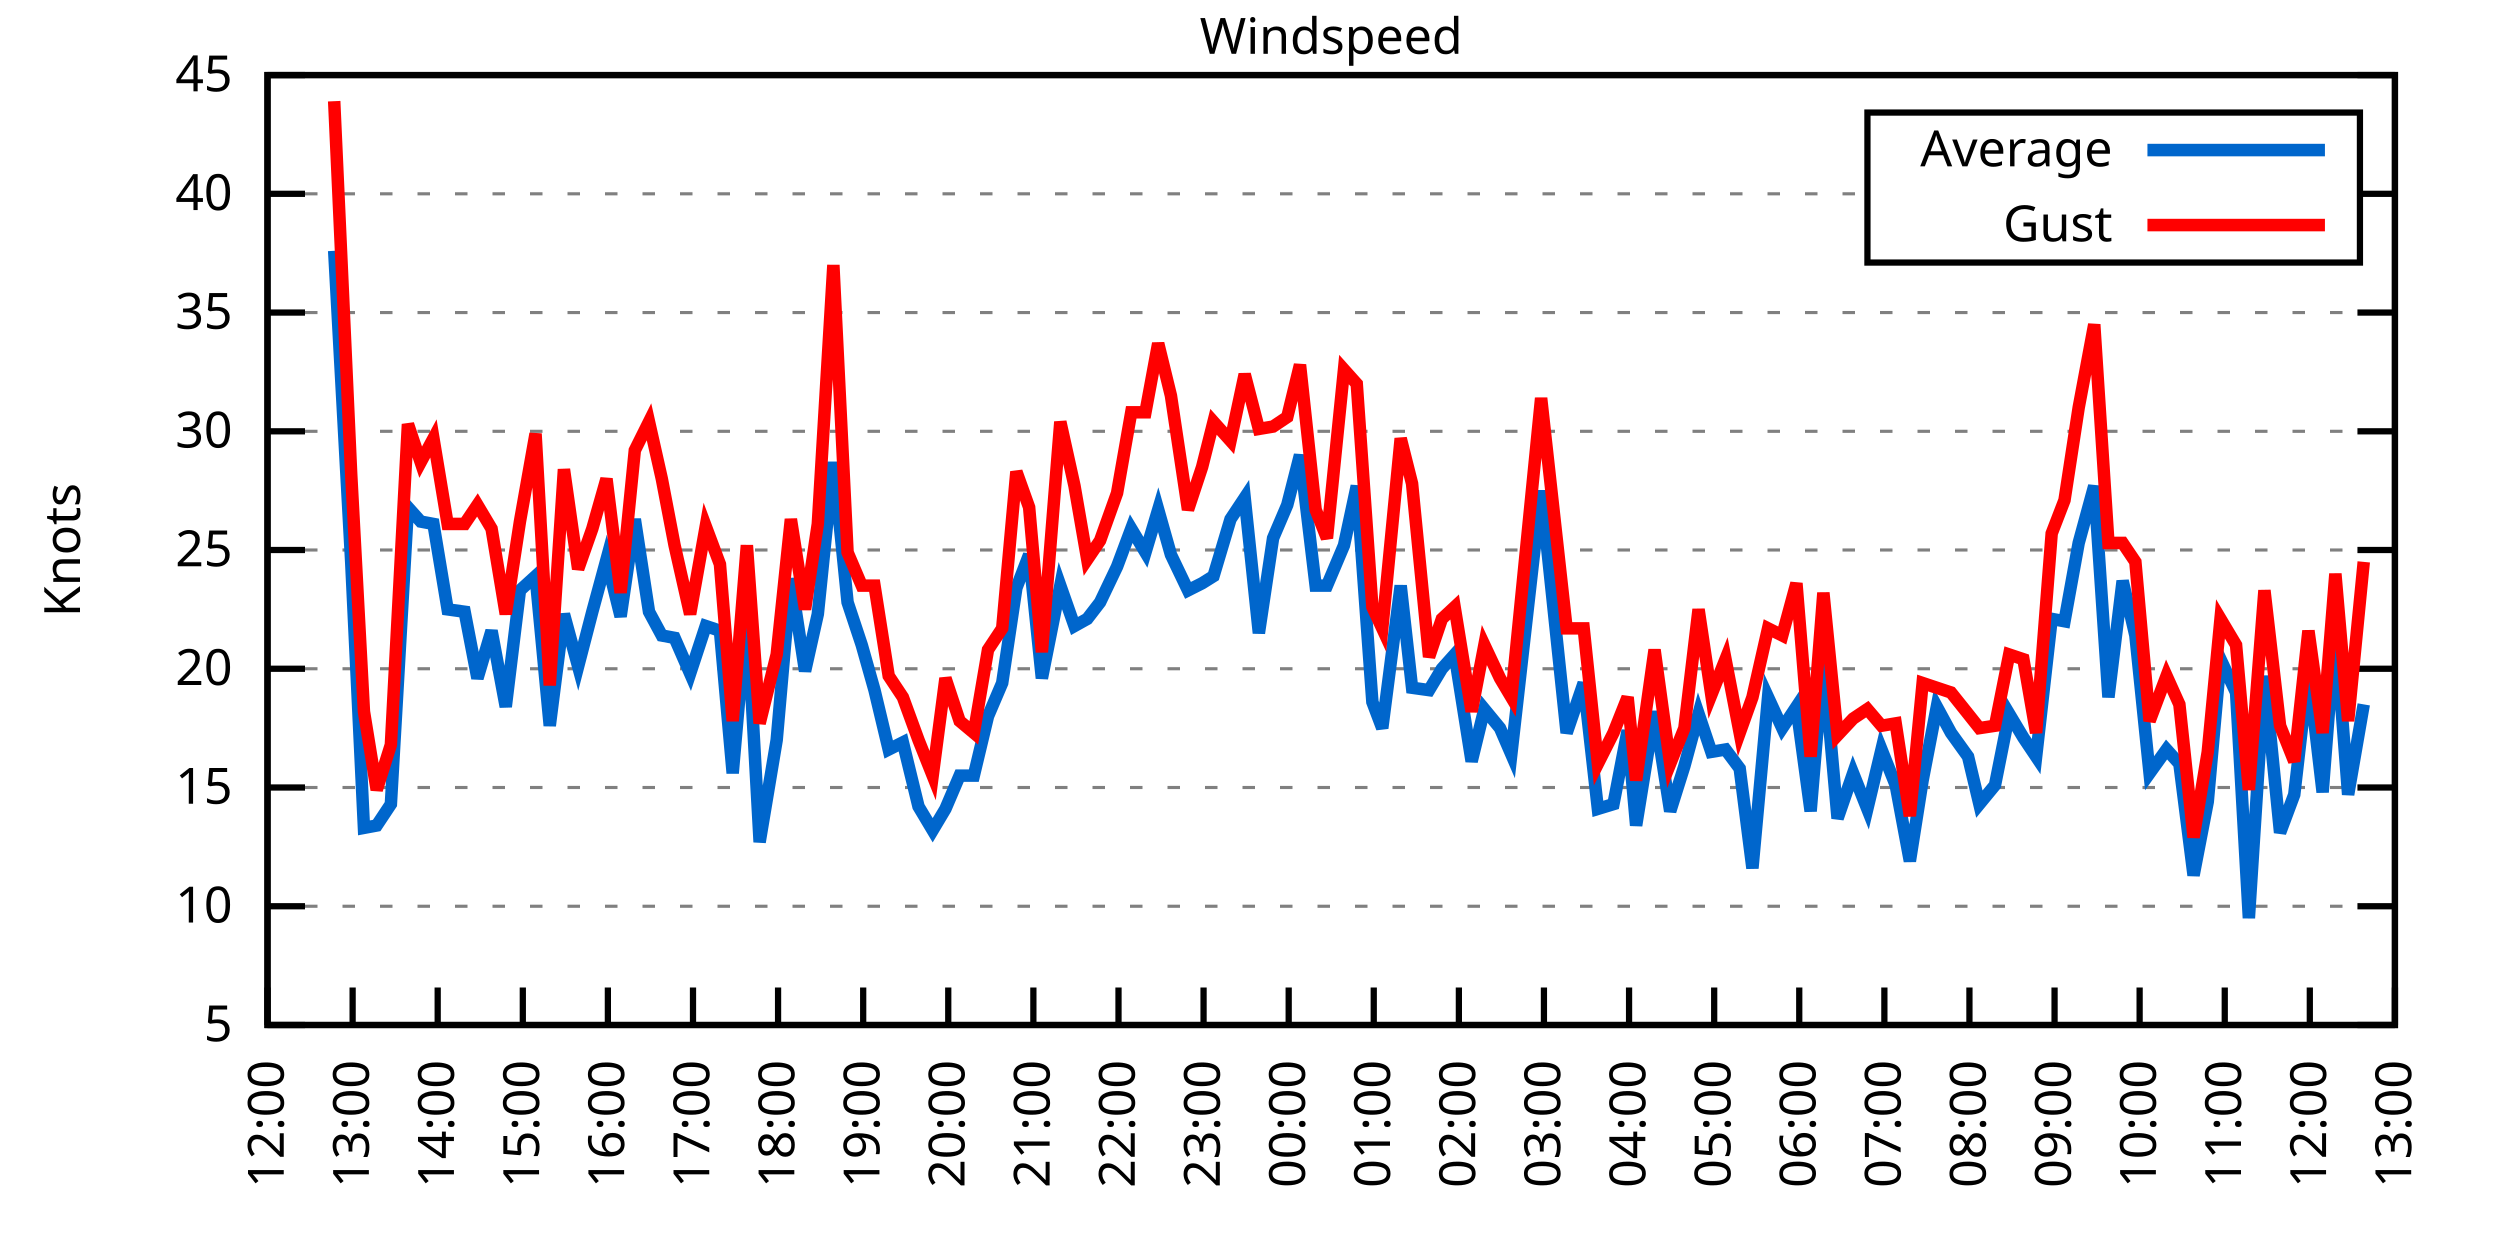
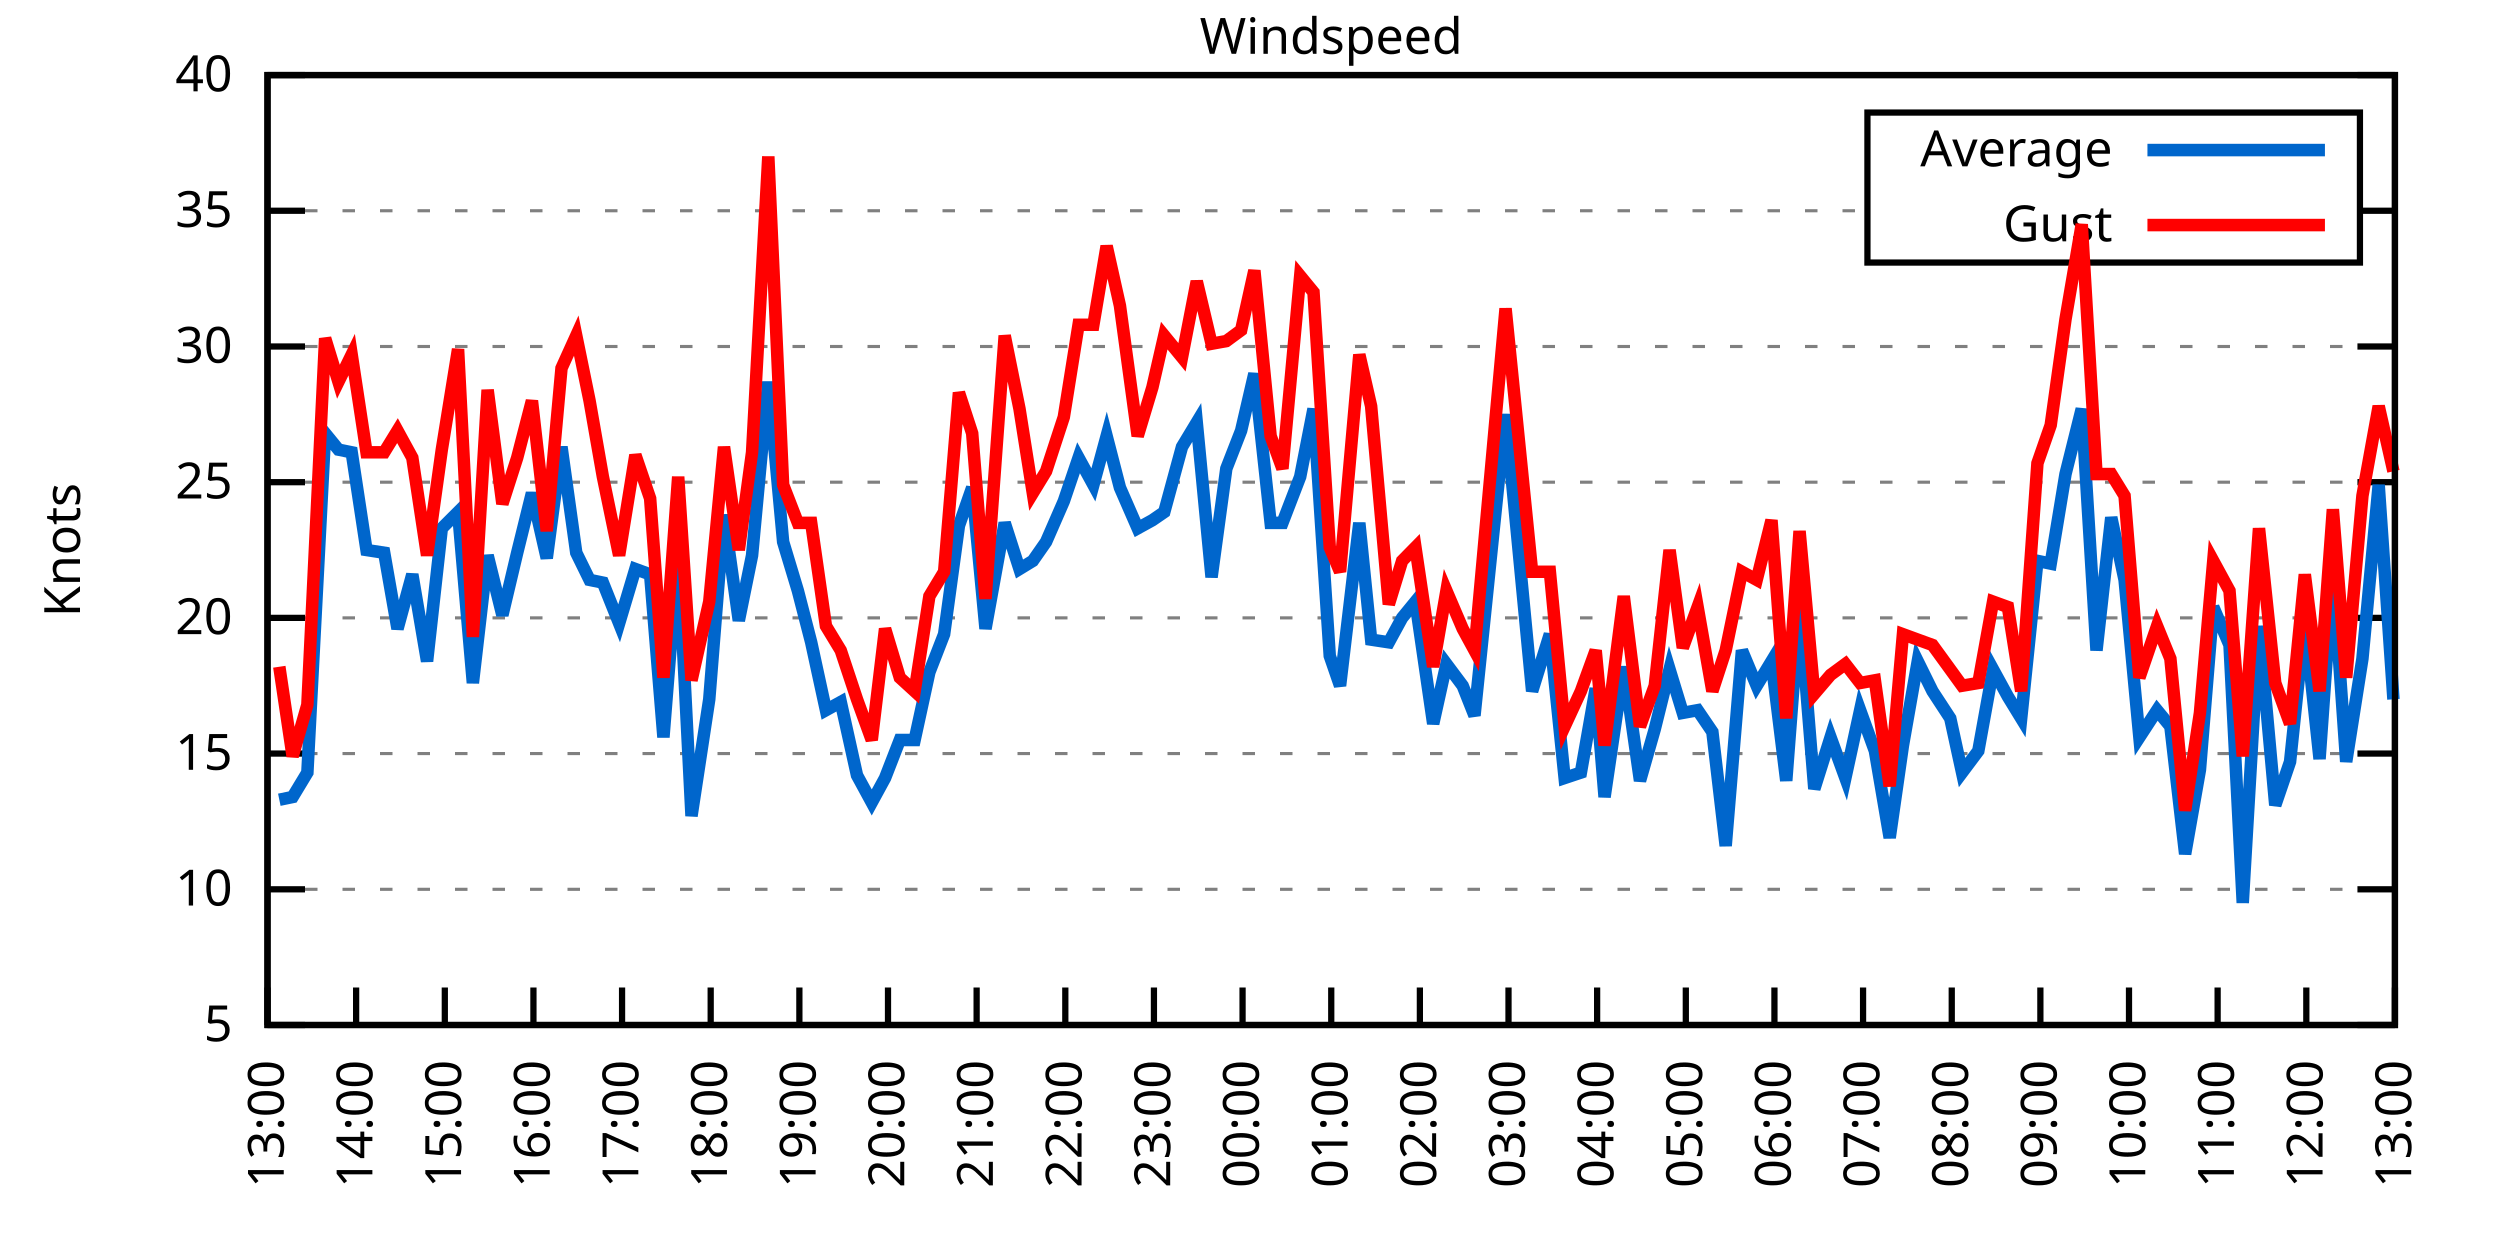
<svg xmlns="http://www.w3.org/2000/svg" xmlns:xlink="http://www.w3.org/1999/xlink" width="400" height="200" viewBox="0 0 400 200">
  <g id="gnuplot_canvas">
    <rect x="0" y="0" width="400" height="200" fill="none" />
    <defs>
      <circle id="gpDot" r="0.5" stroke-width="0.5" stroke="currentColor" />
      <path id="gpPt0" stroke-width="0.333" stroke="currentColor" d="M-1,0 h2 M0,-1 v2" />
      <path id="gpPt1" stroke-width="0.333" stroke="currentColor" d="M-1,-1 L1,1 M1,-1 L-1,1" />
      <path id="gpPt2" stroke-width="0.333" stroke="currentColor" d="M-1,0 L1,0 M0,-1 L0,1 M-1,-1 L1,1 M-1,1 L1,-1" />
      <rect id="gpPt3" stroke-width="0.333" stroke="currentColor" x="-1" y="-1" width="2" height="2" />
      <rect id="gpPt4" stroke-width="0.333" stroke="currentColor" fill="currentColor" x="-1" y="-1" width="2" height="2" />
      <circle id="gpPt5" stroke-width="0.333" stroke="currentColor" cx="0" cy="0" r="1" />
      <use xlink:href="#gpPt5" id="gpPt6" fill="currentColor" stroke="none" />
      <path id="gpPt7" stroke-width="0.333" stroke="currentColor" d="M0,-1.33 L-1.33,0.67 L1.33,0.67 z" />
      <use xlink:href="#gpPt7" id="gpPt8" fill="currentColor" stroke="none" />
      <use xlink:href="#gpPt7" id="gpPt9" stroke="currentColor" transform="rotate(180)" />
      <use xlink:href="#gpPt9" id="gpPt10" fill="currentColor" stroke="none" />
      <use xlink:href="#gpPt3" id="gpPt11" stroke="currentColor" transform="rotate(45)" />
      <use xlink:href="#gpPt11" id="gpPt12" fill="currentColor" stroke="none" />
      <path id="gpPt13" stroke-width="0.333" stroke="currentColor" d="M0,1.330 L1.265,0.411 L0.782,-1.067 L-0.782,-1.076 L-1.265,0.411 z" />
      <use xlink:href="#gpPt13" id="gpPt14" fill="currentColor" stroke="none" />
      <filter id="textbox" filterUnits="objectBoundingBox" x="0" y="0" height="1" width="1">
        <feFlood flood-color="white" flood-opacity="1" result="bgnd" />
        <feComposite in="SourceGraphic" in2="bgnd" operator="atop" />
      </filter>
      <filter id="greybox" filterUnits="objectBoundingBox" x="0" y="0" height="1" width="1">
        <feFlood flood-color="lightgrey" flood-opacity="1" result="grey" />
        <feComposite in="SourceGraphic" in2="grey" operator="atop" />
      </filter>
    </defs>
    <g fill="none" color="white" stroke="currentColor" stroke-width="1.00" stroke-linecap="butt" stroke-linejoin="miter">
</g>
    <g fill="none" color="black" stroke="currentColor" stroke-width="1.00" stroke-linecap="butt" stroke-linejoin="miter">
      <g stroke="none" shape-rendering="crispEdges">
        <polygon fill="rgb(255, 255, 255)" points="42.80,164.00 383.18,164.00 383.18,12.02 42.80,12.02 " />
      </g>
    </g>
    <g fill="none" color="black" stroke="currentColor" stroke-width="1.00" stroke-linecap="butt" stroke-linejoin="miter">
</g>
    <g fill="none" color="black" stroke="black" stroke-width="0.50" stroke-linecap="butt" stroke-linejoin="miter">
</g>
    <g fill="none" color="gray" stroke="currentColor" stroke-width="0.50" stroke-linecap="butt" stroke-linejoin="miter">
      <path stroke="gray" stroke-dasharray="2,4" class="gridline" d="M42.80,164.00 L383.19,164.00  " />
    </g>
    <g fill="none" color="gray" stroke="gray" stroke-width="1.00" stroke-linecap="butt" stroke-linejoin="miter">
</g>
    <g fill="none" color="black" stroke="currentColor" stroke-width="1.00" stroke-linecap="butt" stroke-linejoin="miter">
      <path stroke="black" d="M42.80,164.00 L48.80,164.00 M383.19,164.00 L377.19,164.00  " />
      <g transform="translate(37.20,166.60)" stroke="none" fill="black" font-family="Sans" font-size="8.00" text-anchor="end">
        <text>
          <tspan font-family="Sans"> 5</tspan>
        </text>
      </g>
    </g>
    <g fill="none" color="black" stroke="currentColor" stroke-width="1.00" stroke-linecap="butt" stroke-linejoin="miter">
</g>
    <g fill="none" color="black" stroke="black" stroke-width="0.50" stroke-linecap="butt" stroke-linejoin="miter">
</g>
    <g fill="none" color="gray" stroke="currentColor" stroke-width="0.50" stroke-linecap="butt" stroke-linejoin="miter">
-       <path stroke="gray" stroke-dasharray="2,4" class="gridline" d="M42.80,145.00 L383.19,145.00  " />
-     </g>
-     <g fill="none" color="gray" stroke="gray" stroke-width="1.00" stroke-linecap="butt" stroke-linejoin="miter">
- </g>
-     <g fill="none" color="black" stroke="currentColor" stroke-width="1.00" stroke-linecap="butt" stroke-linejoin="miter">
-       <path stroke="black" d="M42.80,145.00 L48.80,145.00 M383.19,145.00 L377.19,145.00  " />
-       <g transform="translate(37.20,147.60)" stroke="none" fill="black" font-family="Sans" font-size="8.00" text-anchor="end">
+       <path stroke="gray" stroke-dasharray="2,4" class="gridline" d="M42.80,142.29 L383.19,142.29  " />
+     </g>
+     <g fill="none" color="gray" stroke="gray" stroke-width="1.00" stroke-linecap="butt" stroke-linejoin="miter">
+ </g>
+     <g fill="none" color="black" stroke="currentColor" stroke-width="1.00" stroke-linecap="butt" stroke-linejoin="miter">
+       <path stroke="black" d="M42.80,142.29 L48.80,142.29 M383.19,142.29 L377.19,142.29  " />
+       <g transform="translate(37.20,144.89)" stroke="none" fill="black" font-family="Sans" font-size="8.00" text-anchor="end">
        <text>
          <tspan font-family="Sans"> 10</tspan>
        </text>
      </g>
    </g>
    <g fill="none" color="black" stroke="currentColor" stroke-width="1.00" stroke-linecap="butt" stroke-linejoin="miter">
</g>
    <g fill="none" color="black" stroke="black" stroke-width="0.50" stroke-linecap="butt" stroke-linejoin="miter">
</g>
    <g fill="none" color="gray" stroke="currentColor" stroke-width="0.50" stroke-linecap="butt" stroke-linejoin="miter">
-       <path stroke="gray" stroke-dasharray="2,4" class="gridline" d="M42.80,126.00 L383.19,126.00  " />
-     </g>
-     <g fill="none" color="gray" stroke="gray" stroke-width="1.00" stroke-linecap="butt" stroke-linejoin="miter">
- </g>
-     <g fill="none" color="black" stroke="currentColor" stroke-width="1.00" stroke-linecap="butt" stroke-linejoin="miter">
-       <path stroke="black" d="M42.80,126.00 L48.80,126.00 M383.19,126.00 L377.19,126.00  " />
-       <g transform="translate(37.20,128.60)" stroke="none" fill="black" font-family="Sans" font-size="8.00" text-anchor="end">
+       <path stroke="gray" stroke-dasharray="2,4" class="gridline" d="M42.80,120.57 L383.19,120.57  " />
+     </g>
+     <g fill="none" color="gray" stroke="gray" stroke-width="1.00" stroke-linecap="butt" stroke-linejoin="miter">
+ </g>
+     <g fill="none" color="black" stroke="currentColor" stroke-width="1.00" stroke-linecap="butt" stroke-linejoin="miter">
+       <path stroke="black" d="M42.80,120.57 L48.80,120.57 M383.19,120.57 L377.19,120.57  " />
+       <g transform="translate(37.20,123.17)" stroke="none" fill="black" font-family="Sans" font-size="8.00" text-anchor="end">
        <text>
          <tspan font-family="Sans"> 15</tspan>
        </text>
      </g>
    </g>
    <g fill="none" color="black" stroke="currentColor" stroke-width="1.00" stroke-linecap="butt" stroke-linejoin="miter">
</g>
    <g fill="none" color="black" stroke="black" stroke-width="0.50" stroke-linecap="butt" stroke-linejoin="miter">
</g>
    <g fill="none" color="gray" stroke="currentColor" stroke-width="0.50" stroke-linecap="butt" stroke-linejoin="miter">
-       <path stroke="gray" stroke-dasharray="2,4" class="gridline" d="M42.80,107.00 L383.19,107.00  " />
-     </g>
-     <g fill="none" color="gray" stroke="gray" stroke-width="1.00" stroke-linecap="butt" stroke-linejoin="miter">
- </g>
-     <g fill="none" color="black" stroke="currentColor" stroke-width="1.00" stroke-linecap="butt" stroke-linejoin="miter">
-       <path stroke="black" d="M42.80,107.00 L48.80,107.00 M383.19,107.00 L377.19,107.00  " />
-       <g transform="translate(37.20,109.60)" stroke="none" fill="black" font-family="Sans" font-size="8.00" text-anchor="end">
+       <path stroke="gray" stroke-dasharray="2,4" class="gridline" d="M42.80,98.86 L383.19,98.86  " />
+     </g>
+     <g fill="none" color="gray" stroke="gray" stroke-width="1.00" stroke-linecap="butt" stroke-linejoin="miter">
+ </g>
+     <g fill="none" color="black" stroke="currentColor" stroke-width="1.00" stroke-linecap="butt" stroke-linejoin="miter">
+       <path stroke="black" d="M42.80,98.86 L48.80,98.86 M383.19,98.86 L377.19,98.86  " />
+       <g transform="translate(37.20,101.46)" stroke="none" fill="black" font-family="Sans" font-size="8.00" text-anchor="end">
        <text>
          <tspan font-family="Sans"> 20</tspan>
        </text>
      </g>
    </g>
    <g fill="none" color="black" stroke="currentColor" stroke-width="1.00" stroke-linecap="butt" stroke-linejoin="miter">
</g>
    <g fill="none" color="black" stroke="black" stroke-width="0.50" stroke-linecap="butt" stroke-linejoin="miter">
</g>
    <g fill="none" color="gray" stroke="currentColor" stroke-width="0.50" stroke-linecap="butt" stroke-linejoin="miter">
-       <path stroke="gray" stroke-dasharray="2,4" class="gridline" d="M42.80,88.00 L383.19,88.00  " />
-     </g>
-     <g fill="none" color="gray" stroke="gray" stroke-width="1.00" stroke-linecap="butt" stroke-linejoin="miter">
- </g>
-     <g fill="none" color="black" stroke="currentColor" stroke-width="1.00" stroke-linecap="butt" stroke-linejoin="miter">
-       <path stroke="black" d="M42.80,88.00 L48.80,88.00 M383.19,88.00 L377.19,88.00  " />
-       <g transform="translate(37.20,90.60)" stroke="none" fill="black" font-family="Sans" font-size="8.00" text-anchor="end">
+       <path stroke="gray" stroke-dasharray="2,4" class="gridline" d="M42.80,77.15 L383.19,77.15  " />
+     </g>
+     <g fill="none" color="gray" stroke="gray" stroke-width="1.00" stroke-linecap="butt" stroke-linejoin="miter">
+ </g>
+     <g fill="none" color="black" stroke="currentColor" stroke-width="1.00" stroke-linecap="butt" stroke-linejoin="miter">
+       <path stroke="black" d="M42.80,77.15 L48.80,77.15 M383.19,77.15 L377.19,77.15  " />
+       <g transform="translate(37.20,79.75)" stroke="none" fill="black" font-family="Sans" font-size="8.00" text-anchor="end">
        <text>
          <tspan font-family="Sans"> 25</tspan>
        </text>
      </g>
    </g>
    <g fill="none" color="black" stroke="currentColor" stroke-width="1.00" stroke-linecap="butt" stroke-linejoin="miter">
</g>
    <g fill="none" color="black" stroke="black" stroke-width="0.50" stroke-linecap="butt" stroke-linejoin="miter">
</g>
    <g fill="none" color="gray" stroke="currentColor" stroke-width="0.50" stroke-linecap="butt" stroke-linejoin="miter">
-       <path stroke="gray" stroke-dasharray="2,4" class="gridline" d="M42.80,69.01 L383.19,69.01  " />
-     </g>
-     <g fill="none" color="gray" stroke="gray" stroke-width="1.00" stroke-linecap="butt" stroke-linejoin="miter">
- </g>
-     <g fill="none" color="black" stroke="currentColor" stroke-width="1.00" stroke-linecap="butt" stroke-linejoin="miter">
-       <path stroke="black" d="M42.80,69.01 L48.80,69.01 M383.19,69.01 L377.19,69.01  " />
-       <g transform="translate(37.20,71.61)" stroke="none" fill="black" font-family="Sans" font-size="8.00" text-anchor="end">
+       <path stroke="gray" stroke-dasharray="2,4" class="gridline" d="M42.80,55.44 L383.19,55.44  " />
+     </g>
+     <g fill="none" color="gray" stroke="gray" stroke-width="1.00" stroke-linecap="butt" stroke-linejoin="miter">
+ </g>
+     <g fill="none" color="black" stroke="currentColor" stroke-width="1.00" stroke-linecap="butt" stroke-linejoin="miter">
+       <path stroke="black" d="M42.80,55.44 L48.80,55.44 M383.19,55.44 L377.19,55.44  " />
+       <g transform="translate(37.20,58.04)" stroke="none" fill="black" font-family="Sans" font-size="8.00" text-anchor="end">
        <text>
          <tspan font-family="Sans"> 30</tspan>
        </text>
      </g>
    </g>
    <g fill="none" color="black" stroke="currentColor" stroke-width="1.00" stroke-linecap="butt" stroke-linejoin="miter">
</g>
    <g fill="none" color="black" stroke="black" stroke-width="0.50" stroke-linecap="butt" stroke-linejoin="miter">
</g>
    <g fill="none" color="gray" stroke="currentColor" stroke-width="0.50" stroke-linecap="butt" stroke-linejoin="miter">
-       <path stroke="gray" stroke-dasharray="2,4" class="gridline" d="M42.80,50.01 L383.19,50.01  " />
-     </g>
-     <g fill="none" color="gray" stroke="gray" stroke-width="1.00" stroke-linecap="butt" stroke-linejoin="miter">
- </g>
-     <g fill="none" color="black" stroke="currentColor" stroke-width="1.00" stroke-linecap="butt" stroke-linejoin="miter">
-       <path stroke="black" d="M42.80,50.01 L48.80,50.01 M383.19,50.01 L377.19,50.01  " />
-       <g transform="translate(37.20,52.61)" stroke="none" fill="black" font-family="Sans" font-size="8.00" text-anchor="end">
+       <path stroke="gray" stroke-dasharray="2,4" class="gridline" d="M42.80,33.72 L298.79,33.72 M377.59,33.72 L383.19,33.72  " />
+     </g>
+     <g fill="none" color="gray" stroke="gray" stroke-width="1.00" stroke-linecap="butt" stroke-linejoin="miter">
+ </g>
+     <g fill="none" color="black" stroke="currentColor" stroke-width="1.00" stroke-linecap="butt" stroke-linejoin="miter">
+       <path stroke="black" d="M42.80,33.72 L48.80,33.72 M383.19,33.72 L377.19,33.72  " />
+       <g transform="translate(37.20,36.32)" stroke="none" fill="black" font-family="Sans" font-size="8.00" text-anchor="end">
        <text>
          <tspan font-family="Sans"> 35</tspan>
-         </text>
-       </g>
-     </g>
-     <g fill="none" color="black" stroke="currentColor" stroke-width="1.00" stroke-linecap="butt" stroke-linejoin="miter">
- </g>
-     <g fill="none" color="black" stroke="black" stroke-width="0.50" stroke-linecap="butt" stroke-linejoin="miter">
- </g>
-     <g fill="none" color="gray" stroke="currentColor" stroke-width="0.50" stroke-linecap="butt" stroke-linejoin="miter">
-       <path stroke="gray" stroke-dasharray="2,4" class="gridline" d="M42.80,31.01 L298.79,31.01 M377.59,31.01 L383.19,31.01  " />
-     </g>
-     <g fill="none" color="gray" stroke="gray" stroke-width="1.00" stroke-linecap="butt" stroke-linejoin="miter">
- </g>
-     <g fill="none" color="black" stroke="currentColor" stroke-width="1.00" stroke-linecap="butt" stroke-linejoin="miter">
-       <path stroke="black" d="M42.80,31.01 L48.80,31.01 M383.19,31.01 L377.19,31.01  " />
-       <g transform="translate(37.20,33.61)" stroke="none" fill="black" font-family="Sans" font-size="8.00" text-anchor="end">
-         <text>
-           <tspan font-family="Sans"> 40</tspan>
        </text>
      </g>
    </g>
    <g fill="none" color="black" stroke="currentColor" stroke-width="1.00" stroke-linecap="butt" stroke-linejoin="miter">
</g>
    <g fill="none" color="black" stroke="black" stroke-width="0.50" stroke-linecap="butt" stroke-linejoin="miter">
</g>
    <g fill="none" color="gray" stroke="currentColor" stroke-width="0.50" stroke-linecap="butt" stroke-linejoin="miter">
      <path stroke="gray" stroke-dasharray="2,4" class="gridline" d="M42.80,12.01 L383.19,12.01  " />
    </g>
    <g fill="none" color="gray" stroke="gray" stroke-width="1.00" stroke-linecap="butt" stroke-linejoin="miter">
</g>
    <g fill="none" color="black" stroke="currentColor" stroke-width="1.00" stroke-linecap="butt" stroke-linejoin="miter">
      <path stroke="black" d="M42.80,12.01 L48.80,12.01 M383.19,12.01 L377.19,12.01  " />
      <g transform="translate(37.20,14.61)" stroke="none" fill="black" font-family="Sans" font-size="8.00" text-anchor="end">
        <text>
-           <tspan font-family="Sans"> 45</tspan>
+           <tspan font-family="Sans"> 40</tspan>
        </text>
      </g>
    </g>
    <g fill="none" color="black" stroke="currentColor" stroke-width="1.00" stroke-linecap="butt" stroke-linejoin="miter">
      <path stroke="black" d="M42.80,164.00 L42.80,158.00  " />
      <g transform="translate(45.40,169.60) rotate(270.00)" stroke="none" fill="black" font-family="Sans" font-size="8.00" text-anchor="end">
        <text>
-           <tspan font-family="Sans">12:00</tspan>
-         </text>
-       </g>
-     </g>
-     <g fill="none" color="black" stroke="currentColor" stroke-width="1.00" stroke-linecap="butt" stroke-linejoin="miter">
-       <path stroke="black" d="M56.42,164.00 L56.42,158.00  " />
-       <g transform="translate(59.02,169.60) rotate(270.00)" stroke="none" fill="black" font-family="Sans" font-size="8.00" text-anchor="end">
-         <text>
          <tspan font-family="Sans">13:00</tspan>
        </text>
      </g>
    </g>
    <g fill="none" color="black" stroke="currentColor" stroke-width="1.00" stroke-linecap="butt" stroke-linejoin="miter">
-       <path stroke="black" d="M70.03,164.00 L70.03,158.00  " />
-       <g transform="translate(72.63,169.60) rotate(270.00)" stroke="none" fill="black" font-family="Sans" font-size="8.00" text-anchor="end">
+       <path stroke="black" d="M56.98,164.00 L56.98,158.00  " />
+       <g transform="translate(59.58,169.60) rotate(270.00)" stroke="none" fill="black" font-family="Sans" font-size="8.00" text-anchor="end">
        <text>
          <tspan font-family="Sans">14:00</tspan>
        </text>
      </g>
    </g>
    <g fill="none" color="black" stroke="currentColor" stroke-width="1.00" stroke-linecap="butt" stroke-linejoin="miter">
-       <path stroke="black" d="M83.65,164.00 L83.65,158.00  " />
-       <g transform="translate(86.25,169.60) rotate(270.00)" stroke="none" fill="black" font-family="Sans" font-size="8.00" text-anchor="end">
+       <path stroke="black" d="M71.17,164.00 L71.17,158.00  " />
+       <g transform="translate(73.77,169.60) rotate(270.00)" stroke="none" fill="black" font-family="Sans" font-size="8.00" text-anchor="end">
        <text>
          <tspan font-family="Sans">15:00</tspan>
        </text>
      </g>
    </g>
    <g fill="none" color="black" stroke="currentColor" stroke-width="1.00" stroke-linecap="butt" stroke-linejoin="miter">
-       <path stroke="black" d="M97.26,164.00 L97.26,158.00  " />
-       <g transform="translate(99.86,169.60) rotate(270.00)" stroke="none" fill="black" font-family="Sans" font-size="8.00" text-anchor="end">
+       <path stroke="black" d="M85.35,164.00 L85.35,158.00  " />
+       <g transform="translate(87.95,169.60) rotate(270.00)" stroke="none" fill="black" font-family="Sans" font-size="8.00" text-anchor="end">
        <text>
          <tspan font-family="Sans">16:00</tspan>
        </text>
      </g>
    </g>
    <g fill="none" color="black" stroke="currentColor" stroke-width="1.00" stroke-linecap="butt" stroke-linejoin="miter">
-       <path stroke="black" d="M110.88,164.00 L110.88,158.00  " />
-       <g transform="translate(113.48,169.60) rotate(270.00)" stroke="none" fill="black" font-family="Sans" font-size="8.00" text-anchor="end">
+       <path stroke="black" d="M99.53,164.00 L99.53,158.00  " />
+       <g transform="translate(102.13,169.60) rotate(270.00)" stroke="none" fill="black" font-family="Sans" font-size="8.00" text-anchor="end">
        <text>
          <tspan font-family="Sans">17:00</tspan>
        </text>
      </g>
    </g>
    <g fill="none" color="black" stroke="currentColor" stroke-width="1.00" stroke-linecap="butt" stroke-linejoin="miter">
-       <path stroke="black" d="M124.49,164.00 L124.49,158.00  " />
-       <g transform="translate(127.09,169.60) rotate(270.00)" stroke="none" fill="black" font-family="Sans" font-size="8.00" text-anchor="end">
+       <path stroke="black" d="M113.71,164.00 L113.71,158.00  " />
+       <g transform="translate(116.31,169.60) rotate(270.00)" stroke="none" fill="black" font-family="Sans" font-size="8.00" text-anchor="end">
        <text>
          <tspan font-family="Sans">18:00</tspan>
        </text>
      </g>
    </g>
    <g fill="none" color="black" stroke="currentColor" stroke-width="1.00" stroke-linecap="butt" stroke-linejoin="miter">
-       <path stroke="black" d="M138.11,164.00 L138.11,158.00  " />
-       <g transform="translate(140.71,169.60) rotate(270.00)" stroke="none" fill="black" font-family="Sans" font-size="8.00" text-anchor="end">
+       <path stroke="black" d="M127.90,164.00 L127.90,158.00  " />
+       <g transform="translate(130.50,169.60) rotate(270.00)" stroke="none" fill="black" font-family="Sans" font-size="8.00" text-anchor="end">
        <text>
          <tspan font-family="Sans">19:00</tspan>
        </text>
      </g>
    </g>
    <g fill="none" color="black" stroke="currentColor" stroke-width="1.00" stroke-linecap="butt" stroke-linejoin="miter">
-       <path stroke="black" d="M151.72,164.00 L151.72,158.00  " />
-       <g transform="translate(154.32,169.60) rotate(270.00)" stroke="none" fill="black" font-family="Sans" font-size="8.00" text-anchor="end">
+       <path stroke="black" d="M142.08,164.00 L142.08,158.00  " />
+       <g transform="translate(144.68,169.60) rotate(270.00)" stroke="none" fill="black" font-family="Sans" font-size="8.00" text-anchor="end">
        <text>
          <tspan font-family="Sans">20:00</tspan>
        </text>
      </g>
    </g>
    <g fill="none" color="black" stroke="currentColor" stroke-width="1.00" stroke-linecap="butt" stroke-linejoin="miter">
-       <path stroke="black" d="M165.34,164.00 L165.34,158.00  " />
-       <g transform="translate(167.94,169.60) rotate(270.00)" stroke="none" fill="black" font-family="Sans" font-size="8.00" text-anchor="end">
+       <path stroke="black" d="M156.26,164.00 L156.26,158.00  " />
+       <g transform="translate(158.86,169.60) rotate(270.00)" stroke="none" fill="black" font-family="Sans" font-size="8.00" text-anchor="end">
        <text>
          <tspan font-family="Sans">21:00</tspan>
        </text>
      </g>
    </g>
    <g fill="none" color="black" stroke="currentColor" stroke-width="1.00" stroke-linecap="butt" stroke-linejoin="miter">
-       <path stroke="black" d="M178.96,164.00 L178.96,158.00  " />
-       <g transform="translate(181.56,169.60) rotate(270.00)" stroke="none" fill="black" font-family="Sans" font-size="8.00" text-anchor="end">
+       <path stroke="black" d="M170.45,164.00 L170.45,158.00  " />
+       <g transform="translate(173.05,169.60) rotate(270.00)" stroke="none" fill="black" font-family="Sans" font-size="8.00" text-anchor="end">
        <text>
          <tspan font-family="Sans">22:00</tspan>
        </text>
      </g>
    </g>
    <g fill="none" color="black" stroke="currentColor" stroke-width="1.00" stroke-linecap="butt" stroke-linejoin="miter">
-       <path stroke="black" d="M192.57,164.00 L192.57,158.00  " />
-       <g transform="translate(195.17,169.60) rotate(270.00)" stroke="none" fill="black" font-family="Sans" font-size="8.00" text-anchor="end">
+       <path stroke="black" d="M184.63,164.00 L184.63,158.00  " />
+       <g transform="translate(187.23,169.60) rotate(270.00)" stroke="none" fill="black" font-family="Sans" font-size="8.00" text-anchor="end">
        <text>
          <tspan font-family="Sans">23:00</tspan>
        </text>
      </g>
    </g>
    <g fill="none" color="black" stroke="currentColor" stroke-width="1.00" stroke-linecap="butt" stroke-linejoin="miter">
-       <path stroke="black" d="M206.19,164.00 L206.19,158.00  " />
-       <g transform="translate(208.79,169.60) rotate(270.00)" stroke="none" fill="black" font-family="Sans" font-size="8.00" text-anchor="end">
+       <path stroke="black" d="M198.81,164.00 L198.81,158.00  " />
+       <g transform="translate(201.41,169.60) rotate(270.00)" stroke="none" fill="black" font-family="Sans" font-size="8.00" text-anchor="end">
        <text>
          <tspan font-family="Sans">00:00</tspan>
        </text>
      </g>
    </g>
    <g fill="none" color="black" stroke="currentColor" stroke-width="1.00" stroke-linecap="butt" stroke-linejoin="miter">
-       <path stroke="black" d="M219.80,164.00 L219.80,158.00  " />
-       <g transform="translate(222.40,169.60) rotate(270.00)" stroke="none" fill="black" font-family="Sans" font-size="8.00" text-anchor="end">
+       <path stroke="black" d="M213.00,164.00 L213.00,158.00  " />
+       <g transform="translate(215.60,169.60) rotate(270.00)" stroke="none" fill="black" font-family="Sans" font-size="8.00" text-anchor="end">
        <text>
          <tspan font-family="Sans">01:00</tspan>
        </text>
      </g>
    </g>
    <g fill="none" color="black" stroke="currentColor" stroke-width="1.00" stroke-linecap="butt" stroke-linejoin="miter">
-       <path stroke="black" d="M233.42,164.00 L233.42,158.00  " />
-       <g transform="translate(236.02,169.60) rotate(270.00)" stroke="none" fill="black" font-family="Sans" font-size="8.00" text-anchor="end">
+       <path stroke="black" d="M227.18,164.00 L227.18,158.00  " />
+       <g transform="translate(229.78,169.60) rotate(270.00)" stroke="none" fill="black" font-family="Sans" font-size="8.00" text-anchor="end">
        <text>
          <tspan font-family="Sans">02:00</tspan>
        </text>
      </g>
    </g>
    <g fill="none" color="black" stroke="currentColor" stroke-width="1.00" stroke-linecap="butt" stroke-linejoin="miter">
-       <path stroke="black" d="M247.03,164.00 L247.03,158.00  " />
-       <g transform="translate(249.63,169.60) rotate(270.00)" stroke="none" fill="black" font-family="Sans" font-size="8.00" text-anchor="end">
+       <path stroke="black" d="M241.36,164.00 L241.36,158.00  " />
+       <g transform="translate(243.96,169.60) rotate(270.00)" stroke="none" fill="black" font-family="Sans" font-size="8.00" text-anchor="end">
        <text>
          <tspan font-family="Sans">03:00</tspan>
        </text>
      </g>
    </g>
    <g fill="none" color="black" stroke="currentColor" stroke-width="1.00" stroke-linecap="butt" stroke-linejoin="miter">
-       <path stroke="black" d="M260.65,164.00 L260.65,158.00  " />
-       <g transform="translate(263.25,169.60) rotate(270.00)" stroke="none" fill="black" font-family="Sans" font-size="8.00" text-anchor="end">
+       <path stroke="black" d="M255.54,164.00 L255.54,158.00  " />
+       <g transform="translate(258.14,169.60) rotate(270.00)" stroke="none" fill="black" font-family="Sans" font-size="8.00" text-anchor="end">
        <text>
          <tspan font-family="Sans">04:00</tspan>
        </text>
      </g>
    </g>
    <g fill="none" color="black" stroke="currentColor" stroke-width="1.00" stroke-linecap="butt" stroke-linejoin="miter">
-       <path stroke="black" d="M274.27,164.00 L274.27,158.00  " />
-       <g transform="translate(276.87,169.60) rotate(270.00)" stroke="none" fill="black" font-family="Sans" font-size="8.00" text-anchor="end">
+       <path stroke="black" d="M269.73,164.00 L269.73,158.00  " />
+       <g transform="translate(272.33,169.60) rotate(270.00)" stroke="none" fill="black" font-family="Sans" font-size="8.00" text-anchor="end">
        <text>
          <tspan font-family="Sans">05:00</tspan>
        </text>
      </g>
    </g>
    <g fill="none" color="black" stroke="currentColor" stroke-width="1.00" stroke-linecap="butt" stroke-linejoin="miter">
-       <path stroke="black" d="M287.88,164.00 L287.88,158.00  " />
-       <g transform="translate(290.48,169.60) rotate(270.00)" stroke="none" fill="black" font-family="Sans" font-size="8.00" text-anchor="end">
+       <path stroke="black" d="M283.91,164.00 L283.91,158.00  " />
+       <g transform="translate(286.51,169.60) rotate(270.00)" stroke="none" fill="black" font-family="Sans" font-size="8.00" text-anchor="end">
        <text>
          <tspan font-family="Sans">06:00</tspan>
        </text>
      </g>
    </g>
    <g fill="none" color="black" stroke="currentColor" stroke-width="1.00" stroke-linecap="butt" stroke-linejoin="miter">
-       <path stroke="black" d="M301.50,164.00 L301.50,158.00  " />
-       <g transform="translate(304.10,169.60) rotate(270.00)" stroke="none" fill="black" font-family="Sans" font-size="8.00" text-anchor="end">
+       <path stroke="black" d="M298.09,164.00 L298.09,158.00  " />
+       <g transform="translate(300.69,169.60) rotate(270.00)" stroke="none" fill="black" font-family="Sans" font-size="8.00" text-anchor="end">
        <text>
          <tspan font-family="Sans">07:00</tspan>
        </text>
      </g>
    </g>
    <g fill="none" color="black" stroke="currentColor" stroke-width="1.00" stroke-linecap="butt" stroke-linejoin="miter">
-       <path stroke="black" d="M315.11,164.00 L315.11,158.00  " />
-       <g transform="translate(317.71,169.60) rotate(270.00)" stroke="none" fill="black" font-family="Sans" font-size="8.00" text-anchor="end">
+       <path stroke="black" d="M312.28,164.00 L312.28,158.00  " />
+       <g transform="translate(314.88,169.60) rotate(270.00)" stroke="none" fill="black" font-family="Sans" font-size="8.00" text-anchor="end">
        <text>
          <tspan font-family="Sans">08:00</tspan>
        </text>
      </g>
    </g>
    <g fill="none" color="black" stroke="currentColor" stroke-width="1.00" stroke-linecap="butt" stroke-linejoin="miter">
-       <path stroke="black" d="M328.73,164.00 L328.73,158.00  " />
-       <g transform="translate(331.33,169.60) rotate(270.00)" stroke="none" fill="black" font-family="Sans" font-size="8.00" text-anchor="end">
+       <path stroke="black" d="M326.46,164.00 L326.46,158.00  " />
+       <g transform="translate(329.06,169.60) rotate(270.00)" stroke="none" fill="black" font-family="Sans" font-size="8.00" text-anchor="end">
        <text>
          <tspan font-family="Sans">09:00</tspan>
        </text>
      </g>
    </g>
    <g fill="none" color="black" stroke="currentColor" stroke-width="1.00" stroke-linecap="butt" stroke-linejoin="miter">
-       <path stroke="black" d="M342.34,164.00 L342.34,158.00  " />
-       <g transform="translate(344.94,169.60) rotate(270.00)" stroke="none" fill="black" font-family="Sans" font-size="8.00" text-anchor="end">
+       <path stroke="black" d="M340.64,164.00 L340.64,158.00  " />
+       <g transform="translate(343.24,169.60) rotate(270.00)" stroke="none" fill="black" font-family="Sans" font-size="8.00" text-anchor="end">
        <text>
          <tspan font-family="Sans">10:00</tspan>
        </text>
      </g>
    </g>
    <g fill="none" color="black" stroke="currentColor" stroke-width="1.00" stroke-linecap="butt" stroke-linejoin="miter">
-       <path stroke="black" d="M355.96,164.00 L355.96,158.00  " />
-       <g transform="translate(358.56,169.60) rotate(270.00)" stroke="none" fill="black" font-family="Sans" font-size="8.00" text-anchor="end">
+       <path stroke="black" d="M354.82,164.00 L354.82,158.00  " />
+       <g transform="translate(357.42,169.60) rotate(270.00)" stroke="none" fill="black" font-family="Sans" font-size="8.00" text-anchor="end">
        <text>
          <tspan font-family="Sans">11:00</tspan>
        </text>
      </g>
    </g>
    <g fill="none" color="black" stroke="currentColor" stroke-width="1.00" stroke-linecap="butt" stroke-linejoin="miter">
-       <path stroke="black" d="M369.57,164.00 L369.57,158.00  " />
-       <g transform="translate(372.17,169.60) rotate(270.00)" stroke="none" fill="black" font-family="Sans" font-size="8.00" text-anchor="end">
+       <path stroke="black" d="M369.01,164.00 L369.01,158.00  " />
+       <g transform="translate(371.61,169.60) rotate(270.00)" stroke="none" fill="black" font-family="Sans" font-size="8.00" text-anchor="end">
        <text>
          <tspan font-family="Sans">12:00</tspan>
        </text>
      </g>
    </g>
    <g fill="none" color="black" stroke="currentColor" stroke-width="1.00" stroke-linecap="butt" stroke-linejoin="miter">
      <path stroke="black" d="M383.19,164.00 L383.19,158.00  " />
      <g transform="translate(385.79,169.60) rotate(270.00)" stroke="none" fill="black" font-family="Sans" font-size="8.00" text-anchor="end">
        <text>
          <tspan font-family="Sans">13:00</tspan>
        </text>
      </g>
    </g>
    <g fill="none" color="black" stroke="currentColor" stroke-width="1.00" stroke-linecap="butt" stroke-linejoin="miter">
</g>
    <g fill="none" color="black" stroke="currentColor" stroke-width="1.00" stroke-linecap="butt" stroke-linejoin="miter">
      <path stroke="black" d="M42.80,12.01 L42.80,164.00 L383.19,164.00 L383.19,12.01 L42.80,12.01 Z  " />
    </g>
    <g fill="none" color="black" stroke="currentColor" stroke-width="1.00" stroke-linecap="butt" stroke-linejoin="miter">
</g>
    <g fill="none" color="black" stroke="currentColor" stroke-width="1.00" stroke-linecap="butt" stroke-linejoin="miter">
      <path stroke="black" d="M298.79,42.01 L298.79,18.01 L377.59,18.01 L377.59,42.01 L298.79,42.01 Z  " />
    </g>
    <g id="Windspeed_plot_1">
      <g fill="none" color="white" stroke="black" stroke-width="2.00" stroke-linecap="butt" stroke-linejoin="miter">
</g>
      <g fill="none" color="black" stroke="currentColor" stroke-width="2.00" stroke-linecap="butt" stroke-linejoin="miter">
        <g transform="translate(337.99,26.61)" stroke="none" fill="black" font-family="Sans" font-size="8.00" text-anchor="end">
          <text>
            <tspan font-family="Sans">Average</tspan>
          </text>
        </g>
      </g>
      <g fill="none" color="black" stroke="currentColor" stroke-width="2.00" stroke-linecap="butt" stroke-linejoin="miter">
-         <path stroke="rgb(  0, 102, 204)" d="M343.59,24.01 L371.99,24.01 M53.47,40.13 L56.19,89.90 L58.23,132.46 L60.27,132.08 L62.54,128.66 L65.27,81.17   L67.31,83.45 L69.35,83.83 L71.62,97.50 L74.34,97.88 L76.39,108.52 L78.65,100.92 L80.92,113.08 L83.19,94.46   L85.69,92.18 L87.96,116.12 L90.23,98.26 L92.50,106.62 L94.77,97.88 L97.04,89.52 L99.30,98.64 L101.57,83.07   L103.84,97.88 L105.89,101.68 L107.93,102.06 L110.42,107.76 L112.92,100.16 L115.19,100.92 L117.23,123.72 L119.50,97.88   L121.54,134.74 L124.27,118.40 L126.54,92.56 L128.81,107.38 L130.85,98.26 L133.34,73.95 L135.61,96.36 L137.88,103.20   L139.92,110.42 L142.19,119.92 L144.46,118.78 L146.96,129.04 L149.23,132.84 L151.27,129.42 L153.54,124.10 L155.81,124.10   L158.08,114.60 L160.35,109.28 L162.62,94.08 L164.66,88.76 L166.70,108.52 L169.65,93.70 L171.92,100.16 L173.96,99.02   L176.01,96.36 L178.73,90.66 L181.00,84.59 L183.27,88.38 L185.31,81.55 L187.35,88.76 L190.08,94.46 L192.34,93.32   L194.16,92.18 L196.88,83.07 L199.15,79.65 L201.42,101.30 L203.69,86.11 L205.96,80.79 L208.00,72.81 L210.50,93.70   L212.31,93.70 L215.04,87.25 L217.08,77.75 L219.58,112.32 L221.16,116.50 L224.11,93.70 L225.93,110.04 L228.65,110.42   L230.70,107.00 L232.74,104.72 L235.46,121.82 L237.50,113.46 L240.00,116.50 L241.81,120.68 L246.58,78.51 L250.66,117.26   L253.39,109.28 L255.66,129.42 L258.15,128.66 L260.42,116.88 L261.78,132.08 L264.73,113.84 L267.23,129.80 L269.50,122.58   L271.77,114.22 L273.81,120.30 L276.08,119.92 L278.35,122.96 L280.39,138.92 L282.89,111.56 L285.16,116.50 L287.43,113.08   L289.70,129.80 L291.74,105.48 L294.01,130.94 L296.50,123.72 L298.77,129.42 L301.04,119.92 L303.31,125.62 L305.58,137.78   L307.62,124.86 L309.89,113.08 L312.16,117.26 L314.89,121.06 L316.70,128.66 L319.20,125.62 L321.47,114.22 L323.74,118.02   L325.78,121.06 L328.27,99.02 L330.32,99.40 L332.59,86.87 L335.08,77.75 L337.35,111.56 L339.62,92.94 L341.66,101.68   L343.93,123.72 L346.65,119.92 L348.70,122.20 L350.97,140.06 L353.24,128.28 L355.28,105.48 L357.77,110.80 L359.82,146.90   L362.31,108.14 L364.81,133.22 L367.08,127.14 L369.35,107.38 L371.62,126.76 L373.66,100.54 L375.70,127.14 L378.20,112.70    " />
+         <path stroke="rgb(  0, 102, 204)" d="M343.59,24.01 L371.99,24.01 M44.69,127.96 L46.82,127.52 L49.18,123.61 L52.02,69.33 L54.15,71.94 L56.27,72.37   L58.64,88.00 L61.47,88.44 L63.60,100.60 L65.97,91.91 L68.33,105.81 L70.69,84.53 L73.29,81.93 L75.66,109.28   L78.02,88.87 L80.38,98.43 L82.75,88.44 L85.11,78.89 L87.48,89.31 L89.84,71.50 L92.20,88.44 L94.33,92.78   L96.46,93.22 L99.06,99.73 L101.66,91.04 L104.02,91.91 L106.15,117.97 L108.51,88.44 L110.64,130.56 L113.48,111.89   L115.84,82.36 L118.21,99.30 L120.33,88.87 L122.93,61.08 L125.30,86.70 L127.66,94.52 L129.79,102.77 L132.15,113.63   L134.52,112.32 L137.12,124.05 L139.48,128.39 L141.61,124.48 L143.97,118.40 L146.34,118.40 L148.70,107.55 L151.06,101.47   L153.43,84.10 L155.55,78.02 L157.68,100.60 L160.75,83.66 L163.12,91.04 L165.25,89.74 L167.37,86.70 L170.21,80.19   L172.57,73.24 L174.94,77.58 L177.06,69.77 L179.19,78.02 L182.03,84.53 L184.39,83.23 L186.28,81.93 L189.12,71.50   L191.48,67.59 L193.85,92.35 L196.21,74.98 L198.58,68.90 L200.70,59.78 L203.30,83.66 L205.19,83.66 L208.03,76.28   L210.16,65.42 L212.76,104.94 L214.41,109.72 L217.49,83.66 L219.38,102.34 L222.21,102.77 L224.34,98.86 L226.47,96.26   L229.31,115.80 L231.43,106.24 L234.03,109.72 L235.92,114.49 L240.89,66.29 L245.14,110.59 L247.98,101.47 L250.34,124.48   L252.94,123.61 L255.31,110.15 L256.73,127.52 L259.80,106.68 L262.40,124.92 L264.76,116.67 L267.13,107.11 L269.25,114.06   L271.62,113.63 L273.98,117.10 L276.11,135.34 L278.71,104.07 L281.07,109.72 L283.44,105.81 L285.80,124.92 L287.93,97.12   L290.29,126.22 L292.89,117.97 L295.26,124.48 L297.62,113.63 L299.98,120.14 L302.35,134.04 L304.47,119.27 L306.84,105.81   L309.20,110.59 L312.04,114.93 L313.93,123.61 L316.53,120.14 L318.89,107.11 L321.26,111.45 L323.39,114.93 L325.99,89.74   L328.11,90.18 L330.48,75.85 L333.08,65.42 L335.44,104.07 L337.80,82.79 L339.93,92.78 L342.30,117.97 L345.13,113.63   L347.26,116.23 L349.62,136.64 L351.99,123.18 L354.12,97.12 L356.72,103.20 L358.84,144.46 L361.44,100.16 L364.04,128.83   L366.41,121.88 L368.77,99.30 L371.13,121.44 L373.26,91.48 L375.39,121.88 L377.99,105.38 L380.59,77.58 L382.95,111.89    " />
      </g>
    </g>
    <g id="Windspeed_plot_2">
      <g fill="none" color="black" stroke="currentColor" stroke-width="2.00" stroke-linecap="butt" stroke-linejoin="miter">
        <g transform="translate(337.99,38.61)" stroke="none" fill="black" font-family="Sans" font-size="8.00" text-anchor="end">
          <text>
            <tspan font-family="Sans">Gust</tspan>
          </text>
        </g>
      </g>
      <g fill="none" color="black" stroke="currentColor" stroke-width="2.00" stroke-linecap="butt" stroke-linejoin="miter">
-         <path stroke="rgb(255,   0,   0)" d="M343.59,36.01 L371.99,36.01 M53.47,16.19 L56.19,75.85 L58.23,113.84 L60.27,126.38 L62.54,119.16 L65.27,67.87   L67.31,73.95 L69.35,70.15 L71.62,83.83 L74.34,83.83 L76.39,80.79 L78.65,84.59 L80.92,98.26 L83.19,83.45   L85.69,69.39 L87.96,109.66 L90.23,75.09 L92.50,91.04 L94.77,84.59 L97.04,76.61 L99.30,94.84 L101.57,72.05   L103.84,67.49 L105.89,76.61 L107.93,87.25 L110.42,98.26 L112.92,84.21 L115.19,90.28 L117.23,115.36 L119.50,87.25   L121.54,115.74 L124.27,104.72 L126.54,83.07 L128.81,97.50 L130.85,83.83 L133.34,42.41 L135.61,88.38 L137.88,93.70   L139.92,93.70 L142.19,108.14 L144.46,111.56 L146.96,118.40 L149.23,124.10 L151.27,108.52 L153.54,115.36 L155.81,117.26   L158.08,103.96 L160.35,100.54 L162.62,75.47 L164.66,81.17 L166.70,104.34 L169.65,67.49 L171.92,77.75 L173.96,89.52   L176.01,86.49 L178.73,78.89 L181.00,65.97 L183.27,65.97 L185.31,54.95 L187.35,63.31 L190.08,81.55 L192.34,74.71   L194.16,67.49 L196.88,70.53 L199.15,59.89 L201.42,68.63 L203.69,68.25 L205.96,66.73 L208.00,58.37 L210.50,81.55   L212.31,86.11 L215.04,59.13 L217.08,61.41 L219.58,97.12 L221.16,100.54 L224.11,70.15 L225.93,77.37 L228.65,105.10   L230.70,99.02 L232.74,97.12 L235.46,113.84 L237.50,103.20 L240.00,108.52 L241.81,111.56 L246.58,63.69 L250.66,100.54   L253.39,100.54 L255.66,122.20 L258.15,117.26 L260.42,111.56 L261.78,124.86 L264.73,103.96 L267.23,122.20 L269.50,116.50   L271.77,97.50 L273.81,111.18 L276.08,105.48 L278.35,117.26 L280.39,111.56 L282.89,100.54 L285.16,101.68 L287.43,93.32   L289.70,121.06 L291.74,94.84 L294.01,117.64 L296.50,114.98 L298.77,113.46 L301.04,116.12 L303.31,115.74 L305.58,130.56   L307.62,109.28 L309.89,110.04 L312.16,110.80 L314.89,114.22 L316.70,116.50 L319.20,116.12 L321.47,104.72 L323.74,105.48   L325.78,117.26 L328.27,85.35 L330.32,80.03 L332.59,65.21 L335.08,51.91 L337.35,86.87 L339.62,86.87 L341.66,89.90   L343.93,115.36 L346.65,108.14 L348.70,112.70 L350.97,133.98 L353.24,120.30 L355.28,99.02 L357.77,103.20 L359.82,126.38   L362.31,94.46 L364.81,116.12 L367.08,121.82 L369.35,100.92 L371.62,117.26 L373.66,91.80 L375.70,115.36 L378.20,89.90    " />
+         <path stroke="rgb(255,   0,   0)" d="M343.59,36.01 L371.99,36.01 M44.69,106.68 L46.82,121.01 L49.18,112.76 L52.02,54.13 L54.15,61.08 L56.27,56.74   L58.64,72.37 L61.47,72.37 L63.60,68.90 L65.97,73.24 L68.33,88.87 L70.69,71.94 L73.29,55.87 L75.66,101.90   L78.02,62.38 L80.38,80.62 L82.75,73.24 L85.11,64.12 L87.48,84.97 L89.84,58.91 L92.20,53.70 L94.33,64.12   L96.46,76.28 L99.06,88.87 L101.66,72.81 L104.02,79.75 L106.15,108.42 L108.51,76.28 L110.64,108.85 L113.48,96.26   L115.84,71.50 L118.21,88.00 L120.33,72.37 L122.93,25.04 L125.30,77.58 L127.66,83.66 L129.79,83.66 L132.15,100.16   L134.52,104.07 L137.12,111.89 L139.48,118.40 L141.61,100.60 L143.97,108.42 L146.34,110.59 L148.70,95.39 L151.06,91.48   L153.43,62.82 L155.55,69.33 L157.68,95.82 L160.75,53.70 L163.12,65.42 L165.25,78.89 L167.37,75.41 L170.21,66.73   L172.57,51.96 L174.94,51.96 L177.06,39.37 L179.19,48.92 L182.03,69.77 L184.39,61.95 L186.28,53.70 L189.12,57.17   L191.48,45.01 L193.85,55.00 L196.21,54.57 L198.58,52.83 L200.70,43.28 L203.30,69.77 L205.19,74.98 L208.03,44.15   L210.16,46.75 L212.76,87.57 L214.41,91.48 L217.49,56.74 L219.38,64.99 L222.21,96.69 L224.34,89.74 L226.47,87.57   L229.31,106.68 L231.43,94.52 L234.03,100.60 L235.92,104.07 L240.89,49.36 L245.14,91.48 L247.98,91.48 L250.34,116.23   L252.94,110.59 L255.31,104.07 L256.73,119.27 L259.80,95.39 L262.40,116.23 L264.76,109.72 L267.13,88.00 L269.25,103.64   L271.62,97.12 L273.98,110.59 L276.11,104.07 L278.71,91.48 L281.07,92.78 L283.44,83.23 L285.80,114.93 L287.93,84.97   L290.29,111.02 L292.89,107.98 L295.26,106.24 L297.62,109.28 L299.98,108.85 L302.35,125.79 L304.47,101.47 L306.84,102.34   L309.20,103.20 L312.04,107.11 L313.93,109.72 L316.53,109.28 L318.89,96.26 L321.26,97.12 L323.39,110.59 L325.99,74.11   L328.11,68.03 L330.48,51.09 L333.08,35.89 L335.44,75.85 L337.80,75.85 L339.93,79.32 L342.30,108.42 L345.13,100.16   L347.26,105.38 L349.62,129.69 L351.99,114.06 L354.12,89.74 L356.72,94.52 L358.84,121.01 L361.44,84.53 L364.04,109.28   L366.41,115.80 L368.77,91.91 L371.13,110.59 L373.26,81.49 L375.39,108.42 L377.99,79.32 L380.59,64.99 L382.95,75.41    " />
      </g>
    </g>
    <g fill="none" color="black" stroke="currentColor" stroke-width="2.00" stroke-linecap="butt" stroke-linejoin="miter">
</g>
    <g fill="none" color="black" stroke="black" stroke-width="1.00" stroke-linecap="butt" stroke-linejoin="miter">
</g>
    <g fill="none" color="black" stroke="currentColor" stroke-width="1.00" stroke-linecap="butt" stroke-linejoin="miter">
      <path stroke="black" d="M42.80,12.01 L42.80,164.00 L383.19,164.00 L383.19,12.01 L42.80,12.01 Z  " />
      <g transform="translate(12.80,88.01) rotate(270.00)" stroke="none" fill="black" font-family="Sans" font-size="8.00" text-anchor="middle">
        <text>
          <tspan font-family="Sans">Knots</tspan>
        </text>
      </g>
    </g>
    <g fill="none" color="black" stroke="currentColor" stroke-width="1.00" stroke-linecap="butt" stroke-linejoin="miter">
</g>
    <g fill="none" color="black" stroke="currentColor" stroke-width="1.00" stroke-linecap="butt" stroke-linejoin="miter">
      <g transform="translate(212.99,8.61)" stroke="none" fill="black" font-family="Sans" font-size="8.00" text-anchor="middle">
        <text>
          <tspan font-family="Sans">Windspeed</tspan>
        </text>
      </g>
    </g>
    <g fill="none" color="black" stroke="currentColor" stroke-width="1.00" stroke-linecap="butt" stroke-linejoin="miter">
</g>
  </g>
</svg>
